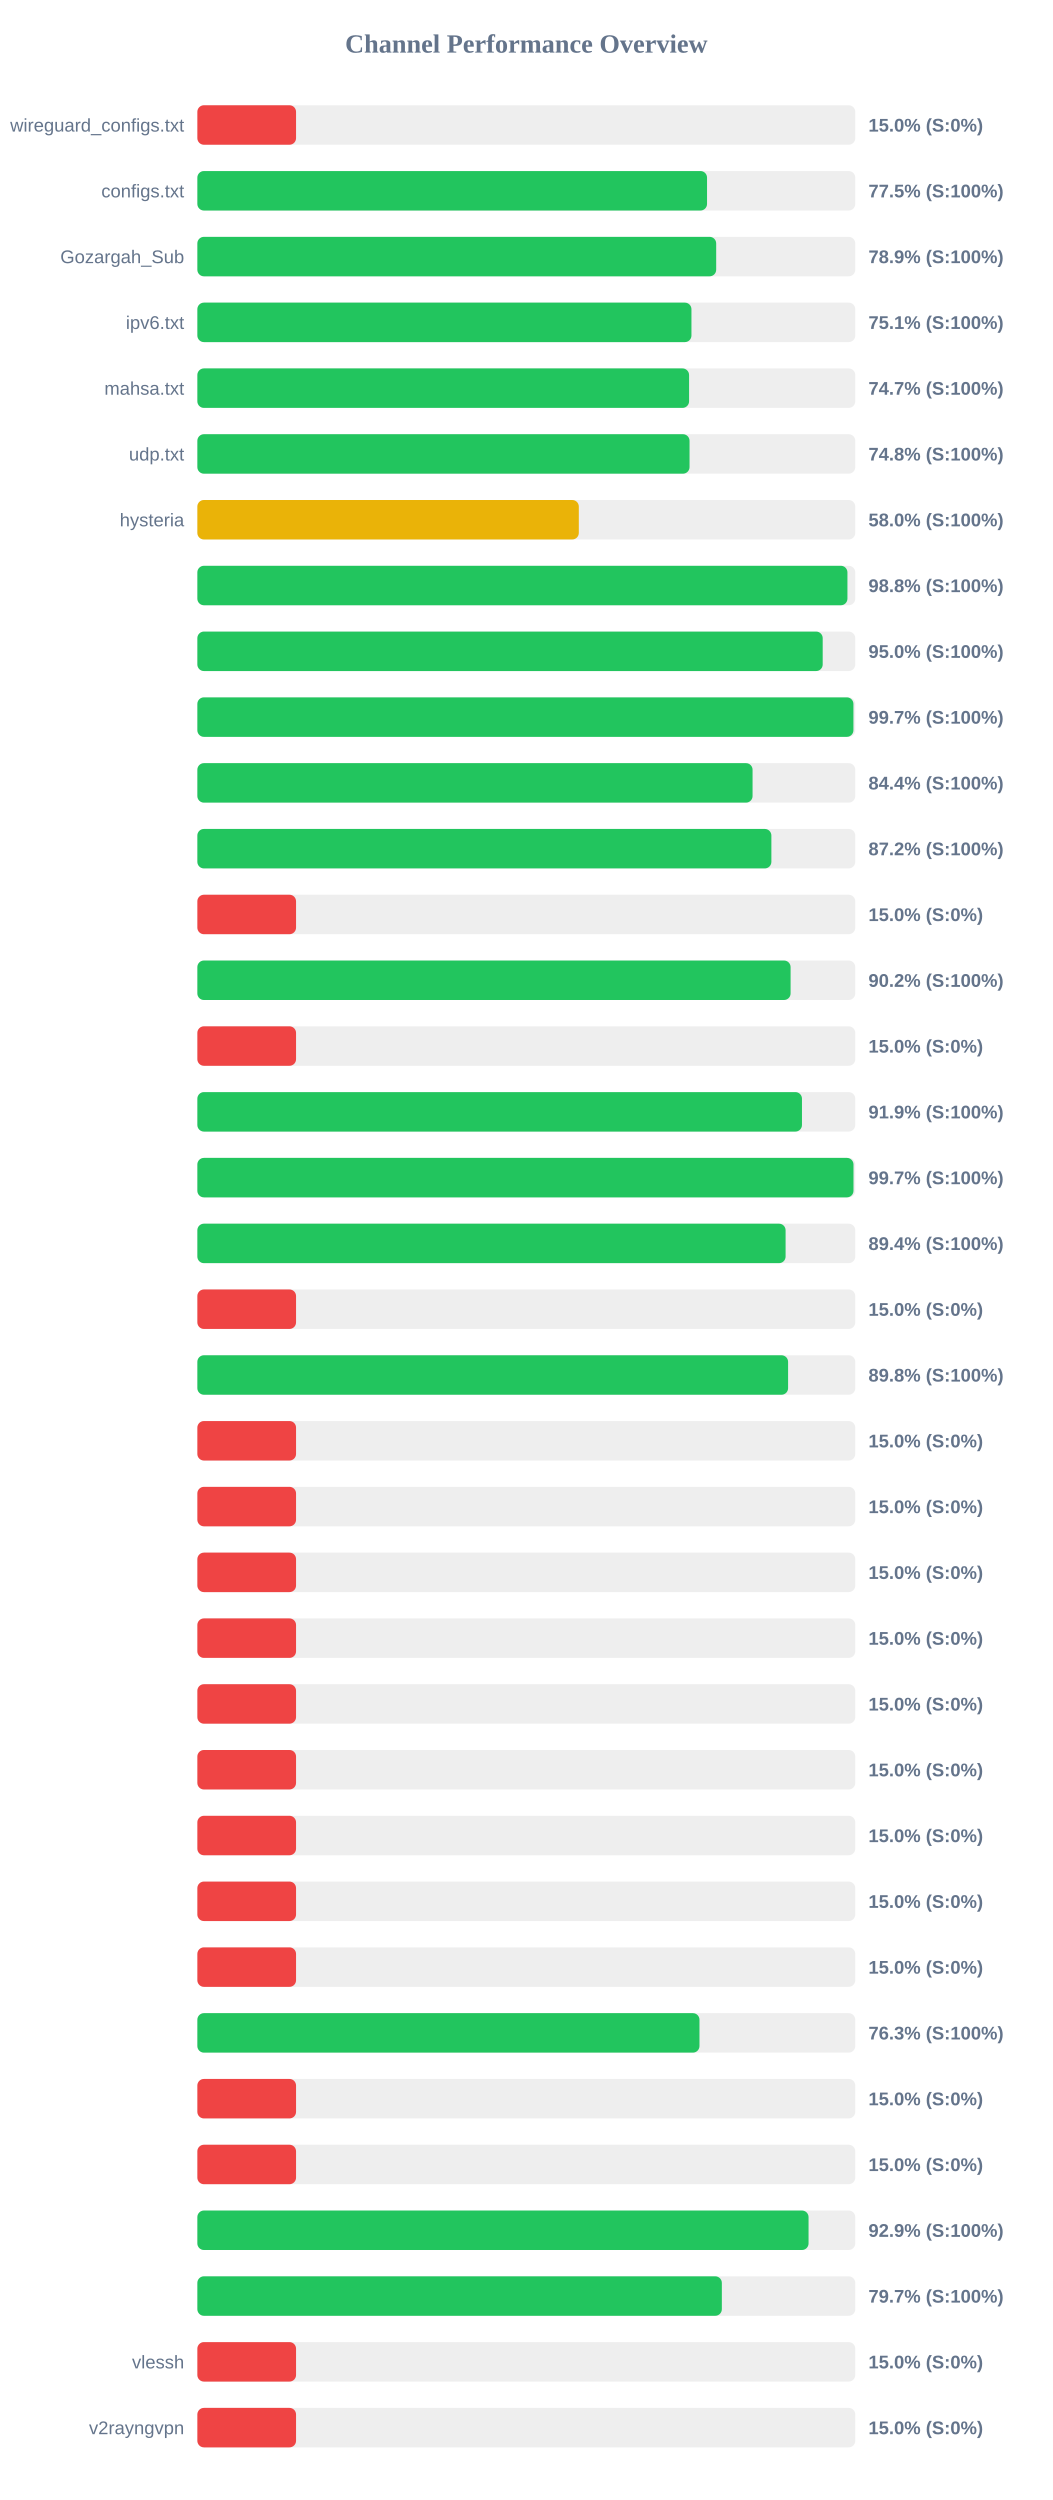
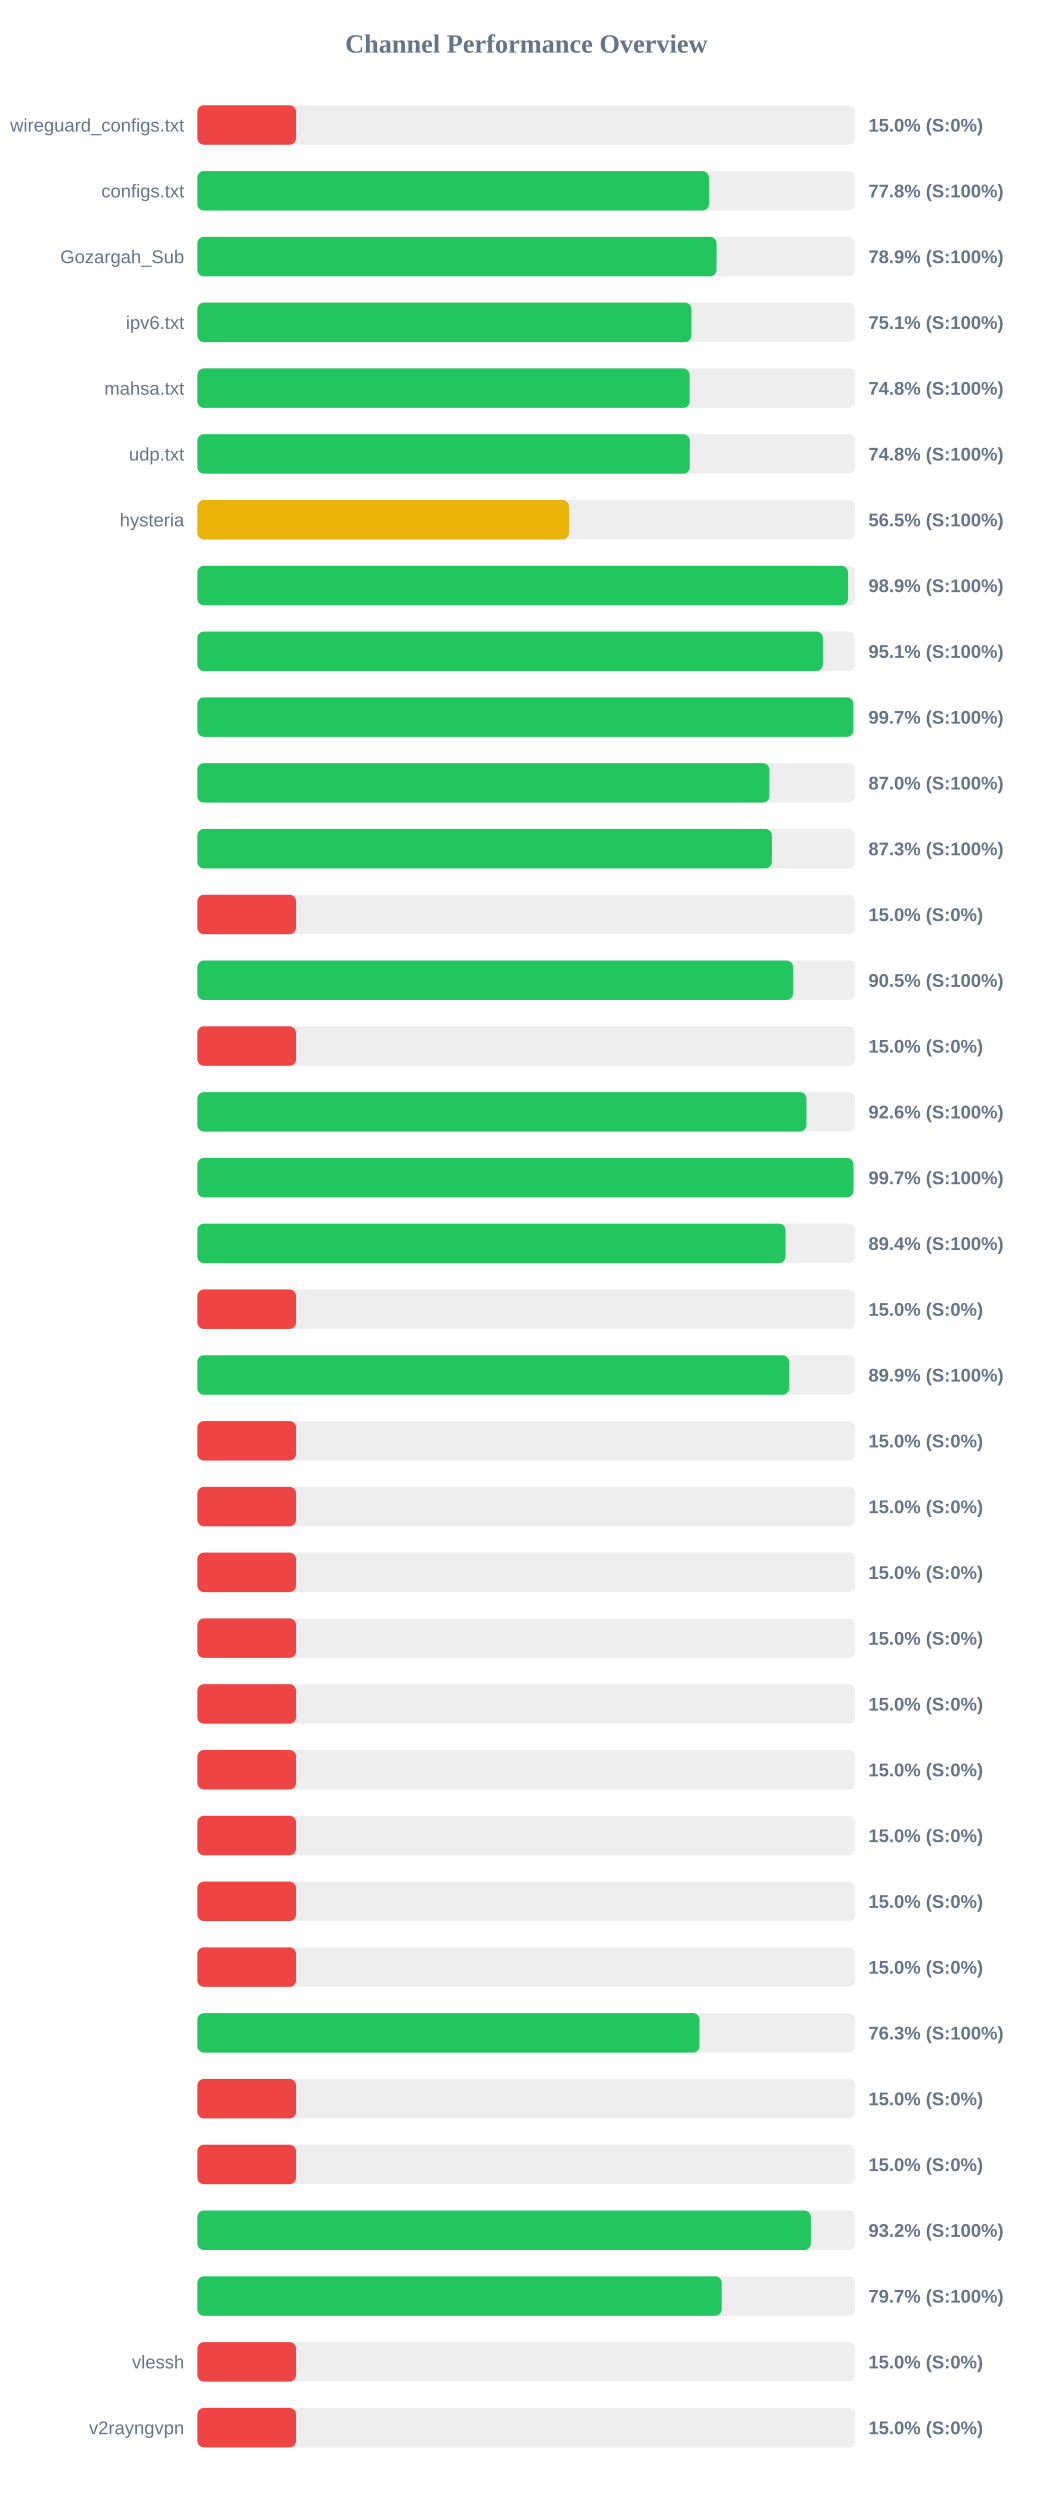
<svg xmlns="http://www.w3.org/2000/svg" width="800" height="1900" version="1.1">
  <style>
        .row { font: 14px Arial; fill: #64748b; }
        .score { font: bold 14px Arial; fill: #64748b; }
    </style>
  <text x="400" y="40" text-anchor="middle" font-size="20px" font-weight="bold" fill="#64748b">Channel Performance Overview</text>
  <rect x="150" y="80" width="500" height="30" fill="#eee" rx="5" />
  <rect x="150" y="80" width="75.0" height="30" fill="#ef4444" rx="5" />
  <text x="140" y="100" text-anchor="end" class="row">wireguard_configs.txt</text>
  <text x="660" y="100" text-anchor="start" class="score">15.0% (S:0%)</text>
  <rect x="150" y="130" width="500" height="30" fill="#eee" rx="5" />
-   <rect x="150" y="130" width="387.35" height="30" fill="#22c55e" rx="5" />
+   <rect x="150" y="130" width="388.8" height="30" fill="#22c55e" rx="5" />
  <text x="140" y="150" text-anchor="end" class="row">configs.txt</text>
-   <text x="660" y="150" text-anchor="start" class="score">77.5% (S:100%)</text>
+   <text x="660" y="150" text-anchor="start" class="score">77.8% (S:100%)</text>
  <rect x="150" y="180" width="500" height="30" fill="#eee" rx="5" />
-   <rect x="150" y="180" width="394.3" height="30" fill="#22c55e" rx="5" />
+   <rect x="150" y="180" width="394.6" height="30" fill="#22c55e" rx="5" />
  <text x="140" y="200" text-anchor="end" class="row">Gozargah_Sub</text>
  <text x="660" y="200" text-anchor="start" class="score">78.9% (S:100%)</text>
  <rect x="150" y="230" width="500" height="30" fill="#eee" rx="5" />
  <rect x="150" y="230" width="375.5" height="30" fill="#22c55e" rx="5" />
  <text x="140" y="250" text-anchor="end" class="row">ipv6.txt</text>
  <text x="660" y="250" text-anchor="start" class="score">75.1% (S:100%)</text>
  <rect x="150" y="280" width="500" height="30" fill="#eee" rx="5" />
-   <rect x="150" y="280" width="373.7" height="30" fill="#22c55e" rx="5" />
+   <rect x="150" y="280" width="374.15" height="30" fill="#22c55e" rx="5" />
  <text x="140" y="300" text-anchor="end" class="row">mahsa.txt</text>
-   <text x="660" y="300" text-anchor="start" class="score">74.7% (S:100%)</text>
+   <text x="660" y="300" text-anchor="start" class="score">74.8% (S:100%)</text>
  <rect x="150" y="330" width="500" height="30" fill="#eee" rx="5" />
-   <rect x="150" y="330" width="374.05" height="30" fill="#22c55e" rx="5" />
+   <rect x="150" y="330" width="374.25" height="30" fill="#22c55e" rx="5" />
  <text x="140" y="350" text-anchor="end" class="row">udp.txt</text>
  <text x="660" y="350" text-anchor="start" class="score">74.8% (S:100%)</text>
  <rect x="150" y="380" width="500" height="30" fill="#eee" rx="5" />
-   <rect x="150" y="380" width="289.9" height="30" fill="#eab308" rx="5" />
+   <rect x="150" y="380" width="282.4" height="30" fill="#eab308" rx="5" />
  <text x="140" y="400" text-anchor="end" class="row">hysteria</text>
-   <text x="660" y="400" text-anchor="start" class="score">58.0% (S:100%)</text>
+   <text x="660" y="400" text-anchor="start" class="score">56.5% (S:100%)</text>
  <rect x="150" y="430" width="500" height="30" fill="#eee" rx="5" />
-   <rect x="150" y="430" width="494.05" height="30" fill="#22c55e" rx="5" />
+   <rect x="150" y="430" width="494.5" height="30" fill="#22c55e" rx="5" />
  <text x="140" y="450" text-anchor="end" class="row" />
-   <text x="660" y="450" text-anchor="start" class="score">98.8% (S:100%)</text>
+   <text x="660" y="450" text-anchor="start" class="score">98.9% (S:100%)</text>
  <rect x="150" y="480" width="500" height="30" fill="#eee" rx="5" />
-   <rect x="150" y="480" width="475.25" height="30" fill="#22c55e" rx="5" />
+   <rect x="150" y="480" width="475.4" height="30" fill="#22c55e" rx="5" />
  <text x="140" y="500" text-anchor="end" class="row" />
-   <text x="660" y="500" text-anchor="start" class="score">95.0% (S:100%)</text>
+   <text x="660" y="500" text-anchor="start" class="score">95.1% (S:100%)</text>
  <rect x="150" y="530" width="500" height="30" fill="#eee" rx="5" />
-   <rect x="150" y="530" width="498.6" height="30" fill="#22c55e" rx="5" />
+   <rect x="150" y="530" width="498.55" height="30" fill="#22c55e" rx="5" />
  <text x="140" y="550" text-anchor="end" class="row" />
  <text x="660" y="550" text-anchor="start" class="score">99.7% (S:100%)</text>
  <rect x="150" y="580" width="500" height="30" fill="#eee" rx="5" />
-   <rect x="150" y="580" width="421.95" height="30" fill="#22c55e" rx="5" />
+   <rect x="150" y="580" width="434.75" height="30" fill="#22c55e" rx="5" />
  <text x="140" y="600" text-anchor="end" class="row" />
-   <text x="660" y="600" text-anchor="start" class="score">84.4% (S:100%)</text>
+   <text x="660" y="600" text-anchor="start" class="score">87.0% (S:100%)</text>
  <rect x="150" y="630" width="500" height="30" fill="#eee" rx="5" />
-   <rect x="150" y="630" width="436.25" height="30" fill="#22c55e" rx="5" />
+   <rect x="150" y="630" width="436.6" height="30" fill="#22c55e" rx="5" />
  <text x="140" y="650" text-anchor="end" class="row" />
-   <text x="660" y="650" text-anchor="start" class="score">87.2% (S:100%)</text>
+   <text x="660" y="650" text-anchor="start" class="score">87.3% (S:100%)</text>
  <rect x="150" y="680" width="500" height="30" fill="#eee" rx="5" />
  <rect x="150" y="680" width="75.0" height="30" fill="#ef4444" rx="5" />
  <text x="140" y="700" text-anchor="end" class="row" />
  <text x="660" y="700" text-anchor="start" class="score">15.0% (S:0%)</text>
  <rect x="150" y="730" width="500" height="30" fill="#eee" rx="5" />
-   <rect x="150" y="730" width="450.85" height="30" fill="#22c55e" rx="5" />
+   <rect x="150" y="730" width="452.75" height="30" fill="#22c55e" rx="5" />
  <text x="140" y="750" text-anchor="end" class="row" />
-   <text x="660" y="750" text-anchor="start" class="score">90.2% (S:100%)</text>
+   <text x="660" y="750" text-anchor="start" class="score">90.5% (S:100%)</text>
  <rect x="150" y="780" width="500" height="30" fill="#eee" rx="5" />
  <rect x="150" y="780" width="75.0" height="30" fill="#ef4444" rx="5" />
  <text x="140" y="800" text-anchor="end" class="row" />
  <text x="660" y="800" text-anchor="start" class="score">15.0% (S:0%)</text>
  <rect x="150" y="830" width="500" height="30" fill="#eee" rx="5" />
-   <rect x="150" y="830" width="459.5" height="30" fill="#22c55e" rx="5" />
+   <rect x="150" y="830" width="462.9" height="30" fill="#22c55e" rx="5" />
  <text x="140" y="850" text-anchor="end" class="row" />
-   <text x="660" y="850" text-anchor="start" class="score">91.9% (S:100%)</text>
+   <text x="660" y="850" text-anchor="start" class="score">92.6% (S:100%)</text>
  <rect x="150" y="880" width="500" height="30" fill="#eee" rx="5" />
-   <rect x="150" y="880" width="498.65" height="30" fill="#22c55e" rx="5" />
+   <rect x="150" y="880" width="498.6" height="30" fill="#22c55e" rx="5" />
  <text x="140" y="900" text-anchor="end" class="row" />
  <text x="660" y="900" text-anchor="start" class="score">99.7% (S:100%)</text>
  <rect x="150" y="930" width="500" height="30" fill="#eee" rx="5" />
-   <rect x="150" y="930" width="447.05" height="30" fill="#22c55e" rx="5" />
+   <rect x="150" y="930" width="447.0" height="30" fill="#22c55e" rx="5" />
  <text x="140" y="950" text-anchor="end" class="row" />
  <text x="660" y="950" text-anchor="start" class="score">89.4% (S:100%)</text>
  <rect x="150" y="980" width="500" height="30" fill="#eee" rx="5" />
  <rect x="150" y="980" width="75.0" height="30" fill="#ef4444" rx="5" />
  <text x="140" y="1000" text-anchor="end" class="row" />
  <text x="660" y="1000" text-anchor="start" class="score">15.0% (S:0%)</text>
  <rect x="150" y="1030" width="500" height="30" fill="#eee" rx="5" />
-   <rect x="150" y="1030" width="448.95" height="30" fill="#22c55e" rx="5" />
+   <rect x="150" y="1030" width="449.7" height="30" fill="#22c55e" rx="5" />
  <text x="140" y="1050" text-anchor="end" class="row" />
-   <text x="660" y="1050" text-anchor="start" class="score">89.8% (S:100%)</text>
+   <text x="660" y="1050" text-anchor="start" class="score">89.9% (S:100%)</text>
  <rect x="150" y="1080" width="500" height="30" fill="#eee" rx="5" />
  <rect x="150" y="1080" width="75.0" height="30" fill="#ef4444" rx="5" />
  <text x="140" y="1100" text-anchor="end" class="row" />
  <text x="660" y="1100" text-anchor="start" class="score">15.0% (S:0%)</text>
  <rect x="150" y="1130" width="500" height="30" fill="#eee" rx="5" />
  <rect x="150" y="1130" width="75.0" height="30" fill="#ef4444" rx="5" />
  <text x="140" y="1150" text-anchor="end" class="row" />
  <text x="660" y="1150" text-anchor="start" class="score">15.0% (S:0%)</text>
  <rect x="150" y="1180" width="500" height="30" fill="#eee" rx="5" />
  <rect x="150" y="1180" width="75.0" height="30" fill="#ef4444" rx="5" />
  <text x="140" y="1200" text-anchor="end" class="row" />
  <text x="660" y="1200" text-anchor="start" class="score">15.0% (S:0%)</text>
  <rect x="150" y="1230" width="500" height="30" fill="#eee" rx="5" />
  <rect x="150" y="1230" width="75.0" height="30" fill="#ef4444" rx="5" />
  <text x="140" y="1250" text-anchor="end" class="row" />
  <text x="660" y="1250" text-anchor="start" class="score">15.0% (S:0%)</text>
  <rect x="150" y="1280" width="500" height="30" fill="#eee" rx="5" />
  <rect x="150" y="1280" width="75.0" height="30" fill="#ef4444" rx="5" />
  <text x="140" y="1300" text-anchor="end" class="row" />
  <text x="660" y="1300" text-anchor="start" class="score">15.0% (S:0%)</text>
  <rect x="150" y="1330" width="500" height="30" fill="#eee" rx="5" />
  <rect x="150" y="1330" width="75.0" height="30" fill="#ef4444" rx="5" />
  <text x="140" y="1350" text-anchor="end" class="row" />
  <text x="660" y="1350" text-anchor="start" class="score">15.0% (S:0%)</text>
  <rect x="150" y="1380" width="500" height="30" fill="#eee" rx="5" />
  <rect x="150" y="1380" width="75.0" height="30" fill="#ef4444" rx="5" />
  <text x="140" y="1400" text-anchor="end" class="row" />
  <text x="660" y="1400" text-anchor="start" class="score">15.0% (S:0%)</text>
  <rect x="150" y="1430" width="500" height="30" fill="#eee" rx="5" />
  <rect x="150" y="1430" width="75.0" height="30" fill="#ef4444" rx="5" />
  <text x="140" y="1450" text-anchor="end" class="row" />
  <text x="660" y="1450" text-anchor="start" class="score">15.0% (S:0%)</text>
  <rect x="150" y="1480" width="500" height="30" fill="#eee" rx="5" />
  <rect x="150" y="1480" width="75.0" height="30" fill="#ef4444" rx="5" />
  <text x="140" y="1500" text-anchor="end" class="row" />
  <text x="660" y="1500" text-anchor="start" class="score">15.0% (S:0%)</text>
  <rect x="150" y="1530" width="500" height="30" fill="#eee" rx="5" />
  <rect x="150" y="1530" width="381.6" height="30" fill="#22c55e" rx="5" />
  <text x="140" y="1550" text-anchor="end" class="row" />
  <text x="660" y="1550" text-anchor="start" class="score">76.3% (S:100%)</text>
  <rect x="150" y="1580" width="500" height="30" fill="#eee" rx="5" />
  <rect x="150" y="1580" width="75.0" height="30" fill="#ef4444" rx="5" />
  <text x="140" y="1600" text-anchor="end" class="row" />
  <text x="660" y="1600" text-anchor="start" class="score">15.0% (S:0%)</text>
  <rect x="150" y="1630" width="500" height="30" fill="#eee" rx="5" />
  <rect x="150" y="1630" width="75.0" height="30" fill="#ef4444" rx="5" />
  <text x="140" y="1650" text-anchor="end" class="row" />
  <text x="660" y="1650" text-anchor="start" class="score">15.0% (S:0%)</text>
  <rect x="150" y="1680" width="500" height="30" fill="#eee" rx="5" />
-   <rect x="150" y="1680" width="464.5" height="30" fill="#22c55e" rx="5" />
+   <rect x="150" y="1680" width="466.25" height="30" fill="#22c55e" rx="5" />
  <text x="140" y="1700" text-anchor="end" class="row" />
-   <text x="660" y="1700" text-anchor="start" class="score">92.9% (S:100%)</text>
+   <text x="660" y="1700" text-anchor="start" class="score">93.2% (S:100%)</text>
  <rect x="150" y="1730" width="500" height="30" fill="#eee" rx="5" />
-   <rect x="150" y="1730" width="398.6" height="30" fill="#22c55e" rx="5" />
+   <rect x="150" y="1730" width="398.5" height="30" fill="#22c55e" rx="5" />
  <text x="140" y="1750" text-anchor="end" class="row" />
  <text x="660" y="1750" text-anchor="start" class="score">79.7% (S:100%)</text>
  <rect x="150" y="1780" width="500" height="30" fill="#eee" rx="5" />
  <rect x="150" y="1780" width="75.0" height="30" fill="#ef4444" rx="5" />
  <text x="140" y="1800" text-anchor="end" class="row">vlessh</text>
  <text x="660" y="1800" text-anchor="start" class="score">15.0% (S:0%)</text>
  <rect x="150" y="1830" width="500" height="30" fill="#eee" rx="5" />
  <rect x="150" y="1830" width="75.0" height="30" fill="#ef4444" rx="5" />
  <text x="140" y="1850" text-anchor="end" class="row">v2rayngvpn</text>
  <text x="660" y="1850" text-anchor="start" class="score">15.0% (S:0%)</text>
</svg>
